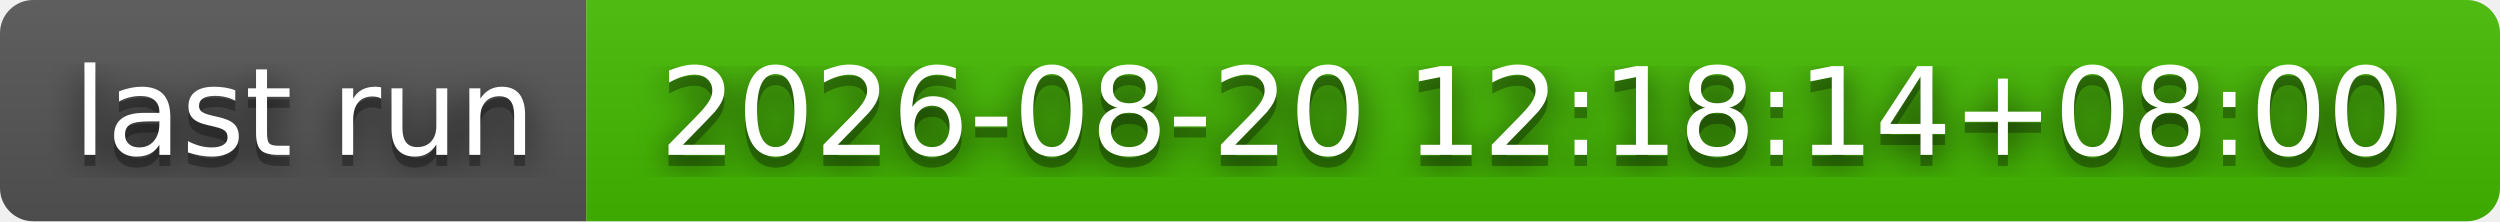
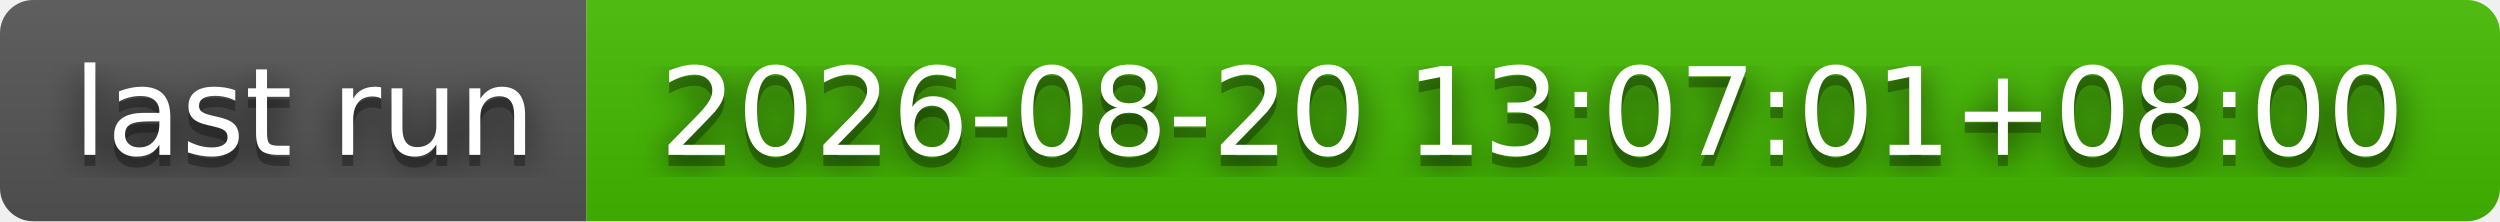
- <svg xmlns="http://www.w3.org/2000/svg" width="226" height="20" role="img" aria-label="last run: 2026-08-20 12:18:14+08:00">
+ <svg xmlns="http://www.w3.org/2000/svg" width="226" height="20" role="img" aria-label="last run: 2026-08-20 13:07:01+08:00">
  <filter id="blur">
    <feGaussianBlur stdDeviation="16" />
  </filter>
  <linearGradient id="s" x2="0" y2="100%">
    <stop offset="0" stop-color="#bbb" stop-opacity=".1" />
    <stop offset="1" stop-opacity=".1" />
  </linearGradient>
  <clipPath id="r">
    <rect width="226" height="20" rx="3" />
  </clipPath>
  <g clip-path="url(#r)">
    <rect width="53" height="20" fill="#555" />
    <rect x="53" width="173" height="20" fill="#4b0" />
    <rect width="226" height="20" fill="url(#s)" />
  </g>
  <g fill="#fff" text-anchor="middle" font-family="Verdana,Geneva,DejaVu Sans,sans-serif" text-rendering="geometricPrecision" font-size="110">
    <g transform="scale(.1)">
      <g aria-hidden="true" fill="#010101">
        <text x="275" y="150" fill-opacity=".8" filter="url(#blur)" textLength="430">last run</text>
        <text x="275" y="150" fill-opacity=".3" textLength="430">last run</text>
      </g>
      <text x="275" y="140" textLength="430">last run</text>
    </g>
    <g transform="scale(.1)">
      <g aria-hidden="true" fill="#010101">
-         <text x="1385" y="150" fill-opacity=".8" filter="url(#blur)" textLength="1630">2026-08-20 12:18:14+08:00</text>
-         <text x="1385" y="150" fill-opacity=".3" textLength="1630">2026-08-20 12:18:14+08:00</text>
+         <text x="1385" y="150" fill-opacity=".8" filter="url(#blur)" textLength="1630">2026-08-20 13:07:01+08:00</text>
+         <text x="1385" y="150" fill-opacity=".3" textLength="1630">2026-08-20 13:07:01+08:00</text>
      </g>
-       <text x="1385" y="140" textLength="1630">2026-08-20 12:18:14+08:00</text>
+       <text x="1385" y="140" textLength="1630">2026-08-20 13:07:01+08:00</text>
    </g>
  </g>
</svg>
